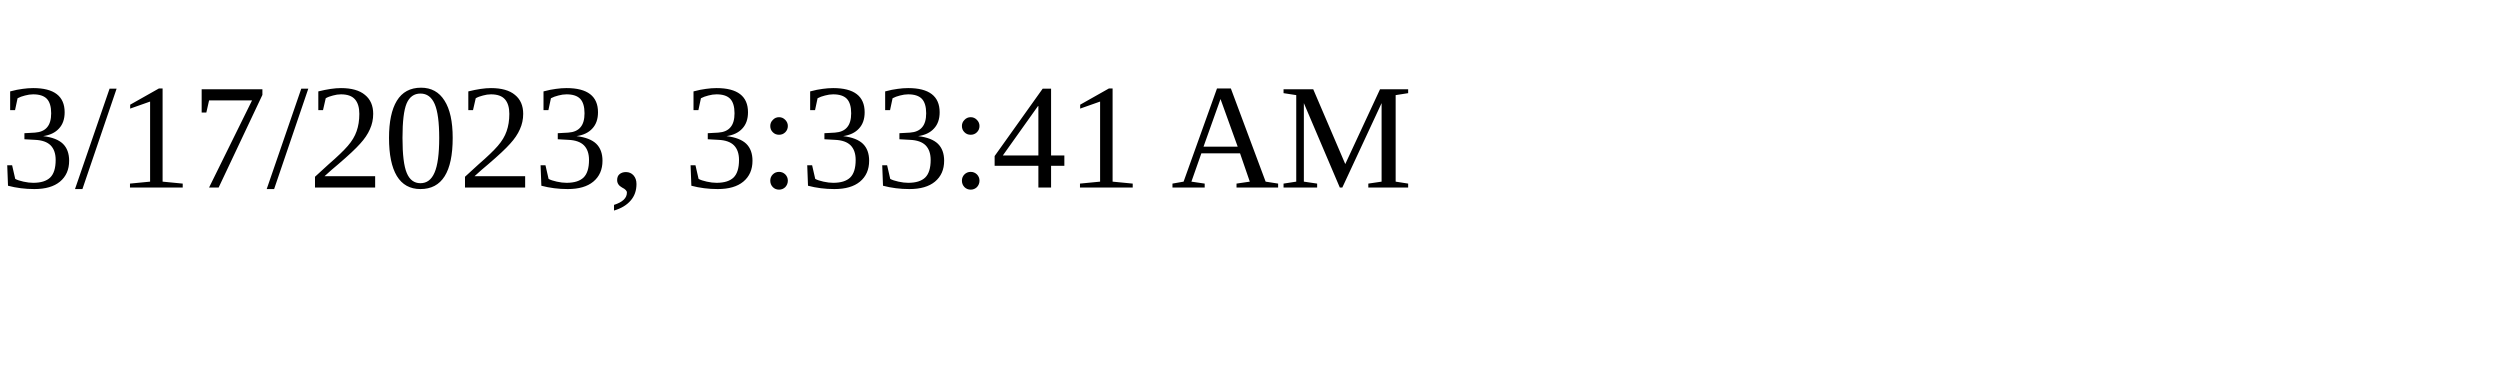
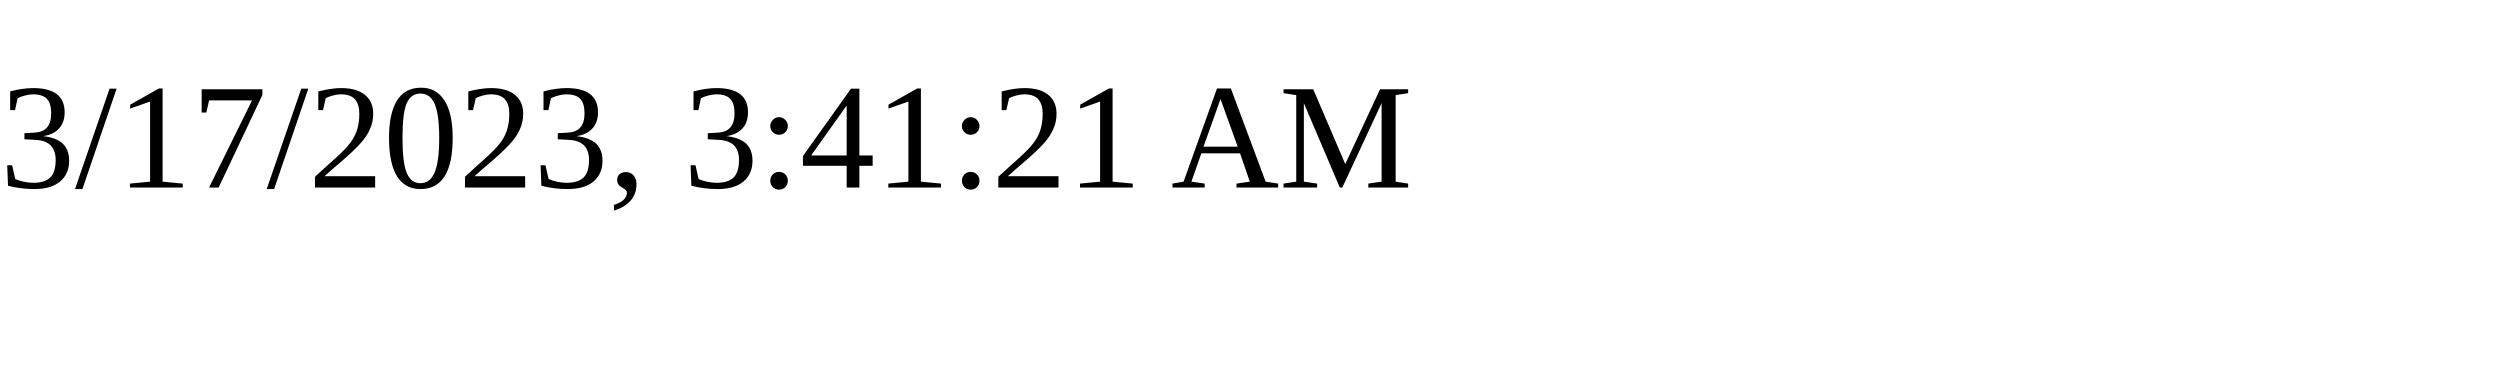
<svg xmlns="http://www.w3.org/2000/svg" height="30" width="200">
-   <text x="0" y="15">3/17/2023, 3:33:41 AM</text>
+   <text x="0" y="15">3/17/2023, 3:41:21 AM</text>
</svg>
